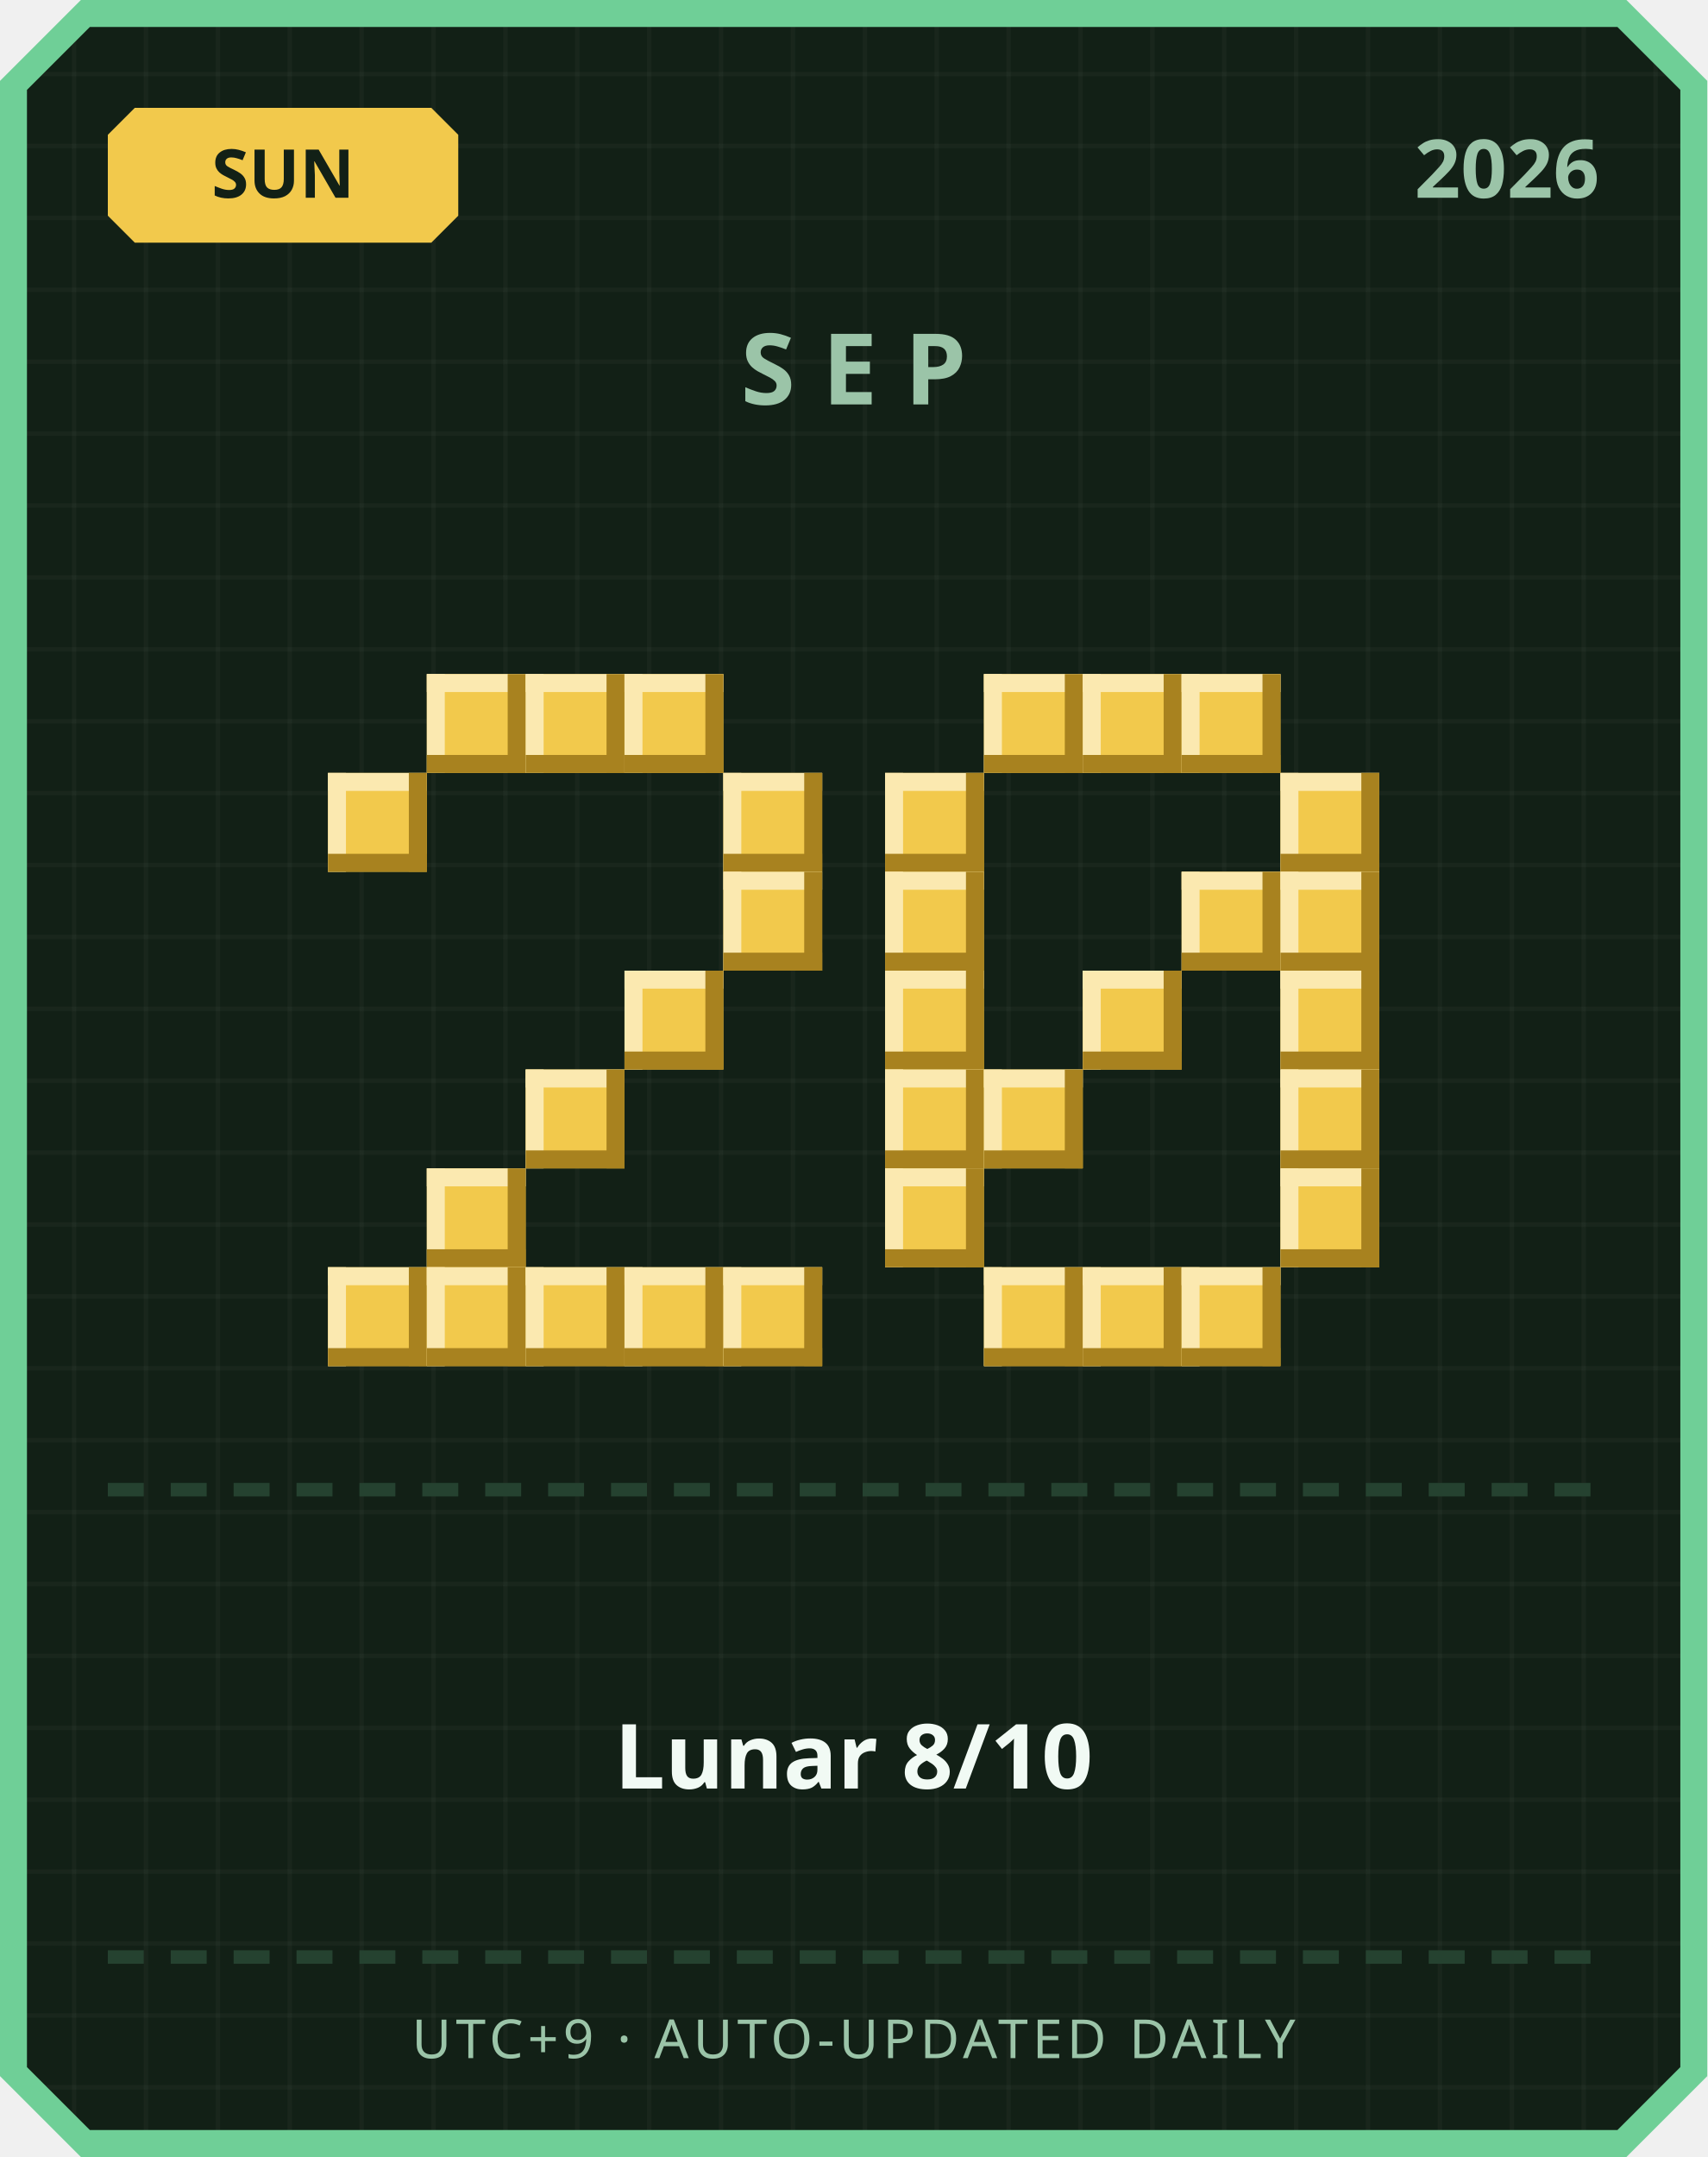
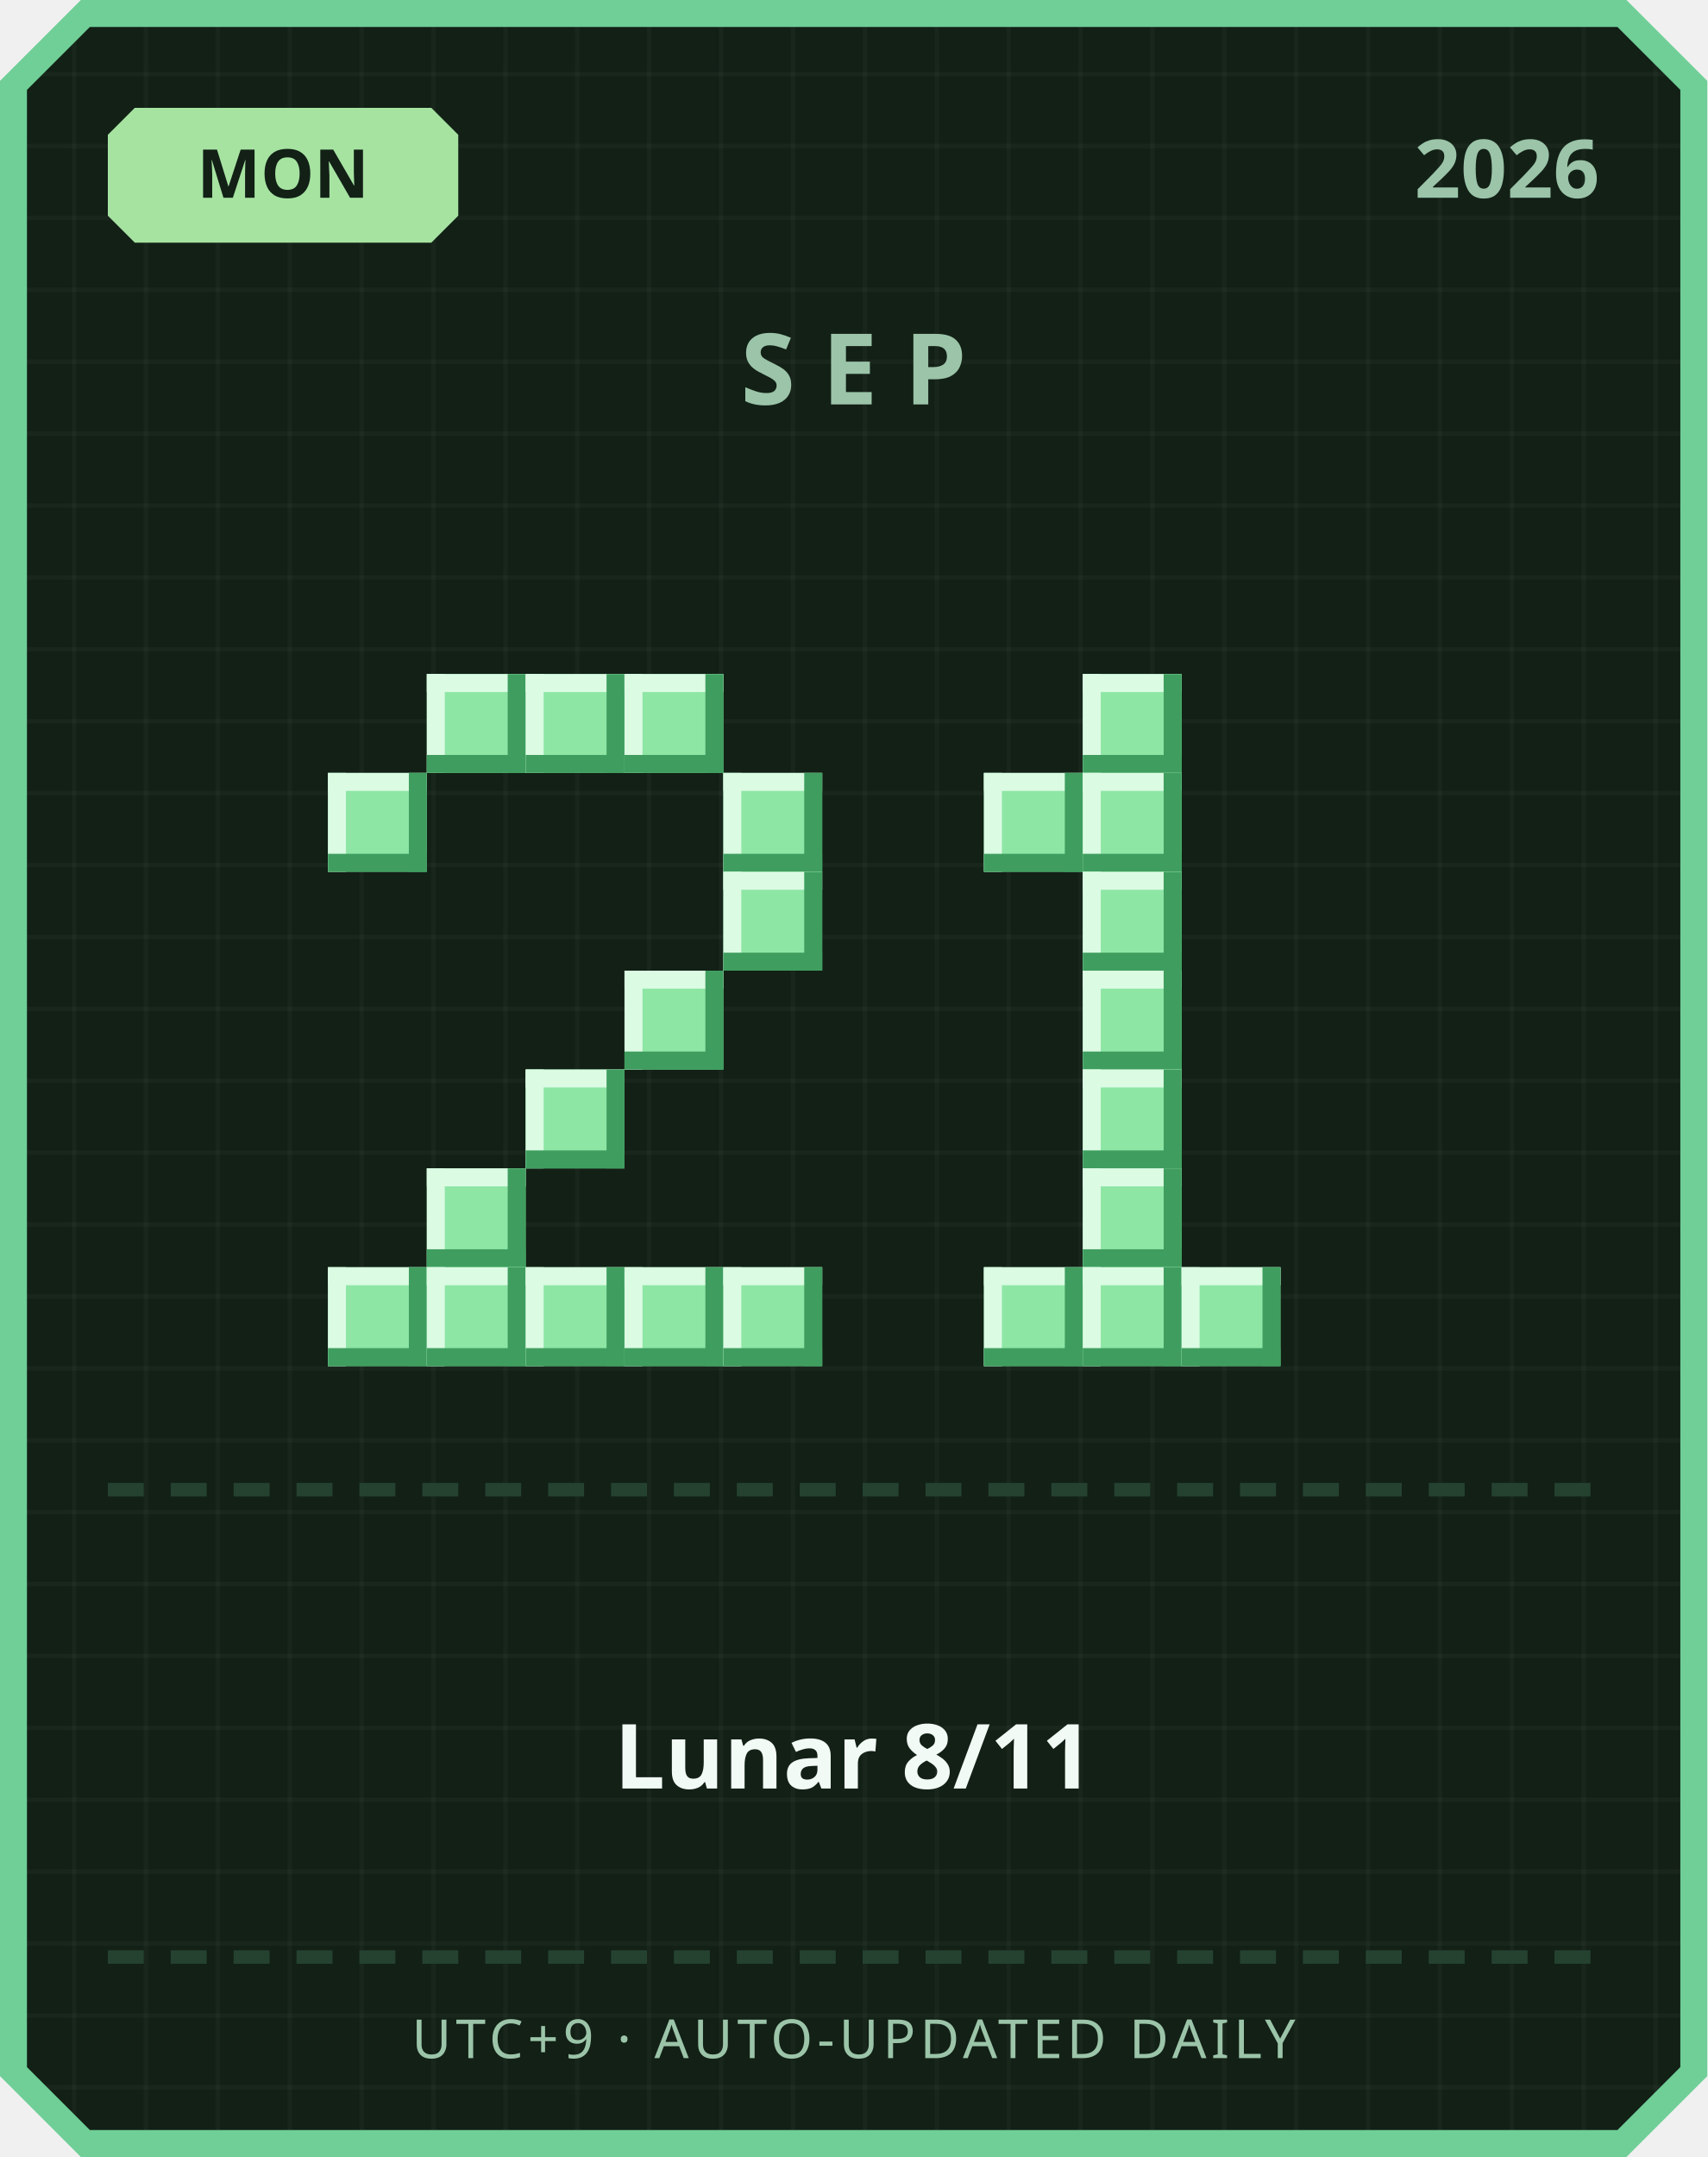
<svg xmlns="http://www.w3.org/2000/svg" width="380" height="480" viewBox="0 0 380 480">
  <defs>
    <pattern id="grid" width="16" height="16" patternUnits="userSpaceOnUse">
      <rect width="16" height="16" fill="#122016" />
      <rect width="1" height="16" fill="#ffffff" opacity="0.03" />
      <rect width="16" height="1" fill="#ffffff" opacity="0.03" />
    </pattern>
  </defs>
  <path d="M 18,0 L 362,0 L 380,18 L 380,462 L 362,480 L 18,480 L 0,462 L 0,18 Z" fill="#6fcf97" />
  <path d="M 20,6 L 360,6 L 374,20 L 374,460 L 360,474 L 20,474 L 6,460 L 6,20 Z" fill="url(#grid)" />
-   <path d="M 30,24 L 96,24 L 102,30 L 102,48 L 96,54 L 30,54 L 24,48 L 24,30 Z" fill="#f2c94c" />
-   <text x="63" y="44" text-anchor="middle" font-family="'Segoe UI', sans-serif" font-size="15" font-weight="700" fill="#122016">SUN</text>
+   <path d="M 30,24 L 96,24 L 102,30 L 102,48 L 96,54 L 30,54 L 24,48 L 24,30 Z" fill="#a6e3a1" />
+   <text x="63" y="44" text-anchor="middle" font-family="'Segoe UI', sans-serif" font-size="15" font-weight="700" fill="#122016">MON</text>
  <text x="356" y="44" text-anchor="end" font-family="'Segoe UI', sans-serif" font-size="18" font-weight="700" fill="#9bc4a8">2026</text>
  <text x="190" y="90" text-anchor="middle" font-family="'Segoe UI', sans-serif" font-size="22" font-weight="700" letter-spacing="6" fill="#9bc4a8">SEP</text>
-   <rect x="95" y="150" width="22" height="22" fill="#f2c94c" />
-   <rect x="95" y="150" width="22" height="4" fill="#fbe9b0" />
-   <rect x="95" y="150" width="4" height="22" fill="#fbe9b0" />
-   <rect x="95" y="168" width="22" height="4" fill="#a8821f" />
-   <rect x="113" y="150" width="4" height="22" fill="#a8821f" />
-   <rect x="117" y="150" width="22" height="22" fill="#f2c94c" />
-   <rect x="117" y="150" width="22" height="4" fill="#fbe9b0" />
-   <rect x="117" y="150" width="4" height="22" fill="#fbe9b0" />
-   <rect x="117" y="168" width="22" height="4" fill="#a8821f" />
-   <rect x="135" y="150" width="4" height="22" fill="#a8821f" />
-   <rect x="139" y="150" width="22" height="22" fill="#f2c94c" />
-   <rect x="139" y="150" width="22" height="4" fill="#fbe9b0" />
-   <rect x="139" y="150" width="4" height="22" fill="#fbe9b0" />
-   <rect x="139" y="168" width="22" height="4" fill="#a8821f" />
-   <rect x="157" y="150" width="4" height="22" fill="#a8821f" />
-   <rect x="73" y="172" width="22" height="22" fill="#f2c94c" />
-   <rect x="73" y="172" width="22" height="4" fill="#fbe9b0" />
-   <rect x="73" y="172" width="4" height="22" fill="#fbe9b0" />
-   <rect x="73" y="190" width="22" height="4" fill="#a8821f" />
-   <rect x="91" y="172" width="4" height="22" fill="#a8821f" />
-   <rect x="161" y="172" width="22" height="22" fill="#f2c94c" />
-   <rect x="161" y="172" width="22" height="4" fill="#fbe9b0" />
-   <rect x="161" y="172" width="4" height="22" fill="#fbe9b0" />
-   <rect x="161" y="190" width="22" height="4" fill="#a8821f" />
-   <rect x="179" y="172" width="4" height="22" fill="#a8821f" />
-   <rect x="161" y="194" width="22" height="22" fill="#f2c94c" />
-   <rect x="161" y="194" width="22" height="4" fill="#fbe9b0" />
-   <rect x="161" y="194" width="4" height="22" fill="#fbe9b0" />
-   <rect x="161" y="212" width="22" height="4" fill="#a8821f" />
-   <rect x="179" y="194" width="4" height="22" fill="#a8821f" />
-   <rect x="139" y="216" width="22" height="22" fill="#f2c94c" />
-   <rect x="139" y="216" width="22" height="4" fill="#fbe9b0" />
-   <rect x="139" y="216" width="4" height="22" fill="#fbe9b0" />
-   <rect x="139" y="234" width="22" height="4" fill="#a8821f" />
-   <rect x="157" y="216" width="4" height="22" fill="#a8821f" />
-   <rect x="117" y="238" width="22" height="22" fill="#f2c94c" />
-   <rect x="117" y="238" width="22" height="4" fill="#fbe9b0" />
-   <rect x="117" y="238" width="4" height="22" fill="#fbe9b0" />
-   <rect x="117" y="256" width="22" height="4" fill="#a8821f" />
-   <rect x="135" y="238" width="4" height="22" fill="#a8821f" />
-   <rect x="95" y="260" width="22" height="22" fill="#f2c94c" />
-   <rect x="95" y="260" width="22" height="4" fill="#fbe9b0" />
-   <rect x="95" y="260" width="4" height="22" fill="#fbe9b0" />
-   <rect x="95" y="278" width="22" height="4" fill="#a8821f" />
-   <rect x="113" y="260" width="4" height="22" fill="#a8821f" />
-   <rect x="73" y="282" width="22" height="22" fill="#f2c94c" />
-   <rect x="73" y="282" width="22" height="4" fill="#fbe9b0" />
-   <rect x="73" y="282" width="4" height="22" fill="#fbe9b0" />
-   <rect x="73" y="300" width="22" height="4" fill="#a8821f" />
-   <rect x="91" y="282" width="4" height="22" fill="#a8821f" />
-   <rect x="95" y="282" width="22" height="22" fill="#f2c94c" />
-   <rect x="95" y="282" width="22" height="4" fill="#fbe9b0" />
-   <rect x="95" y="282" width="4" height="22" fill="#fbe9b0" />
-   <rect x="95" y="300" width="22" height="4" fill="#a8821f" />
-   <rect x="113" y="282" width="4" height="22" fill="#a8821f" />
-   <rect x="117" y="282" width="22" height="22" fill="#f2c94c" />
-   <rect x="117" y="282" width="22" height="4" fill="#fbe9b0" />
-   <rect x="117" y="282" width="4" height="22" fill="#fbe9b0" />
-   <rect x="117" y="300" width="22" height="4" fill="#a8821f" />
-   <rect x="135" y="282" width="4" height="22" fill="#a8821f" />
-   <rect x="139" y="282" width="22" height="22" fill="#f2c94c" />
-   <rect x="139" y="282" width="22" height="4" fill="#fbe9b0" />
-   <rect x="139" y="282" width="4" height="22" fill="#fbe9b0" />
-   <rect x="139" y="300" width="22" height="4" fill="#a8821f" />
-   <rect x="157" y="282" width="4" height="22" fill="#a8821f" />
-   <rect x="161" y="282" width="22" height="22" fill="#f2c94c" />
-   <rect x="161" y="282" width="22" height="4" fill="#fbe9b0" />
-   <rect x="161" y="282" width="4" height="22" fill="#fbe9b0" />
-   <rect x="161" y="300" width="22" height="4" fill="#a8821f" />
-   <rect x="179" y="282" width="4" height="22" fill="#a8821f" />
-   <rect x="219" y="150" width="22" height="22" fill="#f2c94c" />
-   <rect x="219" y="150" width="22" height="4" fill="#fbe9b0" />
-   <rect x="219" y="150" width="4" height="22" fill="#fbe9b0" />
-   <rect x="219" y="168" width="22" height="4" fill="#a8821f" />
-   <rect x="237" y="150" width="4" height="22" fill="#a8821f" />
-   <rect x="241" y="150" width="22" height="22" fill="#f2c94c" />
-   <rect x="241" y="150" width="22" height="4" fill="#fbe9b0" />
-   <rect x="241" y="150" width="4" height="22" fill="#fbe9b0" />
-   <rect x="241" y="168" width="22" height="4" fill="#a8821f" />
-   <rect x="259" y="150" width="4" height="22" fill="#a8821f" />
-   <rect x="263" y="150" width="22" height="22" fill="#f2c94c" />
-   <rect x="263" y="150" width="22" height="4" fill="#fbe9b0" />
-   <rect x="263" y="150" width="4" height="22" fill="#fbe9b0" />
-   <rect x="263" y="168" width="22" height="4" fill="#a8821f" />
-   <rect x="281" y="150" width="4" height="22" fill="#a8821f" />
-   <rect x="197" y="172" width="22" height="22" fill="#f2c94c" />
-   <rect x="197" y="172" width="22" height="4" fill="#fbe9b0" />
-   <rect x="197" y="172" width="4" height="22" fill="#fbe9b0" />
-   <rect x="197" y="190" width="22" height="4" fill="#a8821f" />
-   <rect x="215" y="172" width="4" height="22" fill="#a8821f" />
-   <rect x="285" y="172" width="22" height="22" fill="#f2c94c" />
-   <rect x="285" y="172" width="22" height="4" fill="#fbe9b0" />
-   <rect x="285" y="172" width="4" height="22" fill="#fbe9b0" />
-   <rect x="285" y="190" width="22" height="4" fill="#a8821f" />
-   <rect x="303" y="172" width="4" height="22" fill="#a8821f" />
-   <rect x="197" y="194" width="22" height="22" fill="#f2c94c" />
-   <rect x="197" y="194" width="22" height="4" fill="#fbe9b0" />
-   <rect x="197" y="194" width="4" height="22" fill="#fbe9b0" />
-   <rect x="197" y="212" width="22" height="4" fill="#a8821f" />
-   <rect x="215" y="194" width="4" height="22" fill="#a8821f" />
-   <rect x="263" y="194" width="22" height="22" fill="#f2c94c" />
-   <rect x="263" y="194" width="22" height="4" fill="#fbe9b0" />
-   <rect x="263" y="194" width="4" height="22" fill="#fbe9b0" />
-   <rect x="263" y="212" width="22" height="4" fill="#a8821f" />
-   <rect x="281" y="194" width="4" height="22" fill="#a8821f" />
-   <rect x="285" y="194" width="22" height="22" fill="#f2c94c" />
-   <rect x="285" y="194" width="22" height="4" fill="#fbe9b0" />
-   <rect x="285" y="194" width="4" height="22" fill="#fbe9b0" />
-   <rect x="285" y="212" width="22" height="4" fill="#a8821f" />
-   <rect x="303" y="194" width="4" height="22" fill="#a8821f" />
-   <rect x="197" y="216" width="22" height="22" fill="#f2c94c" />
-   <rect x="197" y="216" width="22" height="4" fill="#fbe9b0" />
-   <rect x="197" y="216" width="4" height="22" fill="#fbe9b0" />
-   <rect x="197" y="234" width="22" height="4" fill="#a8821f" />
-   <rect x="215" y="216" width="4" height="22" fill="#a8821f" />
-   <rect x="241" y="216" width="22" height="22" fill="#f2c94c" />
-   <rect x="241" y="216" width="22" height="4" fill="#fbe9b0" />
-   <rect x="241" y="216" width="4" height="22" fill="#fbe9b0" />
-   <rect x="241" y="234" width="22" height="4" fill="#a8821f" />
-   <rect x="259" y="216" width="4" height="22" fill="#a8821f" />
-   <rect x="285" y="216" width="22" height="22" fill="#f2c94c" />
-   <rect x="285" y="216" width="22" height="4" fill="#fbe9b0" />
-   <rect x="285" y="216" width="4" height="22" fill="#fbe9b0" />
-   <rect x="285" y="234" width="22" height="4" fill="#a8821f" />
-   <rect x="303" y="216" width="4" height="22" fill="#a8821f" />
-   <rect x="197" y="238" width="22" height="22" fill="#f2c94c" />
-   <rect x="197" y="238" width="22" height="4" fill="#fbe9b0" />
-   <rect x="197" y="238" width="4" height="22" fill="#fbe9b0" />
-   <rect x="197" y="256" width="22" height="4" fill="#a8821f" />
-   <rect x="215" y="238" width="4" height="22" fill="#a8821f" />
-   <rect x="219" y="238" width="22" height="22" fill="#f2c94c" />
-   <rect x="219" y="238" width="22" height="4" fill="#fbe9b0" />
-   <rect x="219" y="238" width="4" height="22" fill="#fbe9b0" />
-   <rect x="219" y="256" width="22" height="4" fill="#a8821f" />
-   <rect x="237" y="238" width="4" height="22" fill="#a8821f" />
-   <rect x="285" y="238" width="22" height="22" fill="#f2c94c" />
-   <rect x="285" y="238" width="22" height="4" fill="#fbe9b0" />
-   <rect x="285" y="238" width="4" height="22" fill="#fbe9b0" />
-   <rect x="285" y="256" width="22" height="4" fill="#a8821f" />
-   <rect x="303" y="238" width="4" height="22" fill="#a8821f" />
-   <rect x="197" y="260" width="22" height="22" fill="#f2c94c" />
-   <rect x="197" y="260" width="22" height="4" fill="#fbe9b0" />
-   <rect x="197" y="260" width="4" height="22" fill="#fbe9b0" />
-   <rect x="197" y="278" width="22" height="4" fill="#a8821f" />
-   <rect x="215" y="260" width="4" height="22" fill="#a8821f" />
-   <rect x="285" y="260" width="22" height="22" fill="#f2c94c" />
-   <rect x="285" y="260" width="22" height="4" fill="#fbe9b0" />
-   <rect x="285" y="260" width="4" height="22" fill="#fbe9b0" />
-   <rect x="285" y="278" width="22" height="4" fill="#a8821f" />
-   <rect x="303" y="260" width="4" height="22" fill="#a8821f" />
-   <rect x="219" y="282" width="22" height="22" fill="#f2c94c" />
-   <rect x="219" y="282" width="22" height="4" fill="#fbe9b0" />
-   <rect x="219" y="282" width="4" height="22" fill="#fbe9b0" />
-   <rect x="219" y="300" width="22" height="4" fill="#a8821f" />
-   <rect x="237" y="282" width="4" height="22" fill="#a8821f" />
-   <rect x="241" y="282" width="22" height="22" fill="#f2c94c" />
-   <rect x="241" y="282" width="22" height="4" fill="#fbe9b0" />
-   <rect x="241" y="282" width="4" height="22" fill="#fbe9b0" />
-   <rect x="241" y="300" width="22" height="4" fill="#a8821f" />
-   <rect x="259" y="282" width="4" height="22" fill="#a8821f" />
-   <rect x="263" y="282" width="22" height="22" fill="#f2c94c" />
-   <rect x="263" y="282" width="22" height="4" fill="#fbe9b0" />
-   <rect x="263" y="282" width="4" height="22" fill="#fbe9b0" />
-   <rect x="263" y="300" width="22" height="4" fill="#a8821f" />
-   <rect x="281" y="282" width="4" height="22" fill="#a8821f" />
+   <rect x="95" y="150" width="22" height="22" fill="#8ee6a5" />
+   <rect x="95" y="150" width="22" height="4" fill="#dbfbe3" />
+   <rect x="95" y="150" width="4" height="22" fill="#dbfbe3" />
+   <rect x="95" y="168" width="22" height="4" fill="#3f9e5f" />
+   <rect x="113" y="150" width="4" height="22" fill="#3f9e5f" />
+   <rect x="117" y="150" width="22" height="22" fill="#8ee6a5" />
+   <rect x="117" y="150" width="22" height="4" fill="#dbfbe3" />
+   <rect x="117" y="150" width="4" height="22" fill="#dbfbe3" />
+   <rect x="117" y="168" width="22" height="4" fill="#3f9e5f" />
+   <rect x="135" y="150" width="4" height="22" fill="#3f9e5f" />
+   <rect x="139" y="150" width="22" height="22" fill="#8ee6a5" />
+   <rect x="139" y="150" width="22" height="4" fill="#dbfbe3" />
+   <rect x="139" y="150" width="4" height="22" fill="#dbfbe3" />
+   <rect x="139" y="168" width="22" height="4" fill="#3f9e5f" />
+   <rect x="157" y="150" width="4" height="22" fill="#3f9e5f" />
+   <rect x="73" y="172" width="22" height="22" fill="#8ee6a5" />
+   <rect x="73" y="172" width="22" height="4" fill="#dbfbe3" />
+   <rect x="73" y="172" width="4" height="22" fill="#dbfbe3" />
+   <rect x="73" y="190" width="22" height="4" fill="#3f9e5f" />
+   <rect x="91" y="172" width="4" height="22" fill="#3f9e5f" />
+   <rect x="161" y="172" width="22" height="22" fill="#8ee6a5" />
+   <rect x="161" y="172" width="22" height="4" fill="#dbfbe3" />
+   <rect x="161" y="172" width="4" height="22" fill="#dbfbe3" />
+   <rect x="161" y="190" width="22" height="4" fill="#3f9e5f" />
+   <rect x="179" y="172" width="4" height="22" fill="#3f9e5f" />
+   <rect x="161" y="194" width="22" height="22" fill="#8ee6a5" />
+   <rect x="161" y="194" width="22" height="4" fill="#dbfbe3" />
+   <rect x="161" y="194" width="4" height="22" fill="#dbfbe3" />
+   <rect x="161" y="212" width="22" height="4" fill="#3f9e5f" />
+   <rect x="179" y="194" width="4" height="22" fill="#3f9e5f" />
+   <rect x="139" y="216" width="22" height="22" fill="#8ee6a5" />
+   <rect x="139" y="216" width="22" height="4" fill="#dbfbe3" />
+   <rect x="139" y="216" width="4" height="22" fill="#dbfbe3" />
+   <rect x="139" y="234" width="22" height="4" fill="#3f9e5f" />
+   <rect x="157" y="216" width="4" height="22" fill="#3f9e5f" />
+   <rect x="117" y="238" width="22" height="22" fill="#8ee6a5" />
+   <rect x="117" y="238" width="22" height="4" fill="#dbfbe3" />
+   <rect x="117" y="238" width="4" height="22" fill="#dbfbe3" />
+   <rect x="117" y="256" width="22" height="4" fill="#3f9e5f" />
+   <rect x="135" y="238" width="4" height="22" fill="#3f9e5f" />
+   <rect x="95" y="260" width="22" height="22" fill="#8ee6a5" />
+   <rect x="95" y="260" width="22" height="4" fill="#dbfbe3" />
+   <rect x="95" y="260" width="4" height="22" fill="#dbfbe3" />
+   <rect x="95" y="278" width="22" height="4" fill="#3f9e5f" />
+   <rect x="113" y="260" width="4" height="22" fill="#3f9e5f" />
+   <rect x="73" y="282" width="22" height="22" fill="#8ee6a5" />
+   <rect x="73" y="282" width="22" height="4" fill="#dbfbe3" />
+   <rect x="73" y="282" width="4" height="22" fill="#dbfbe3" />
+   <rect x="73" y="300" width="22" height="4" fill="#3f9e5f" />
+   <rect x="91" y="282" width="4" height="22" fill="#3f9e5f" />
+   <rect x="95" y="282" width="22" height="22" fill="#8ee6a5" />
+   <rect x="95" y="282" width="22" height="4" fill="#dbfbe3" />
+   <rect x="95" y="282" width="4" height="22" fill="#dbfbe3" />
+   <rect x="95" y="300" width="22" height="4" fill="#3f9e5f" />
+   <rect x="113" y="282" width="4" height="22" fill="#3f9e5f" />
+   <rect x="117" y="282" width="22" height="22" fill="#8ee6a5" />
+   <rect x="117" y="282" width="22" height="4" fill="#dbfbe3" />
+   <rect x="117" y="282" width="4" height="22" fill="#dbfbe3" />
+   <rect x="117" y="300" width="22" height="4" fill="#3f9e5f" />
+   <rect x="135" y="282" width="4" height="22" fill="#3f9e5f" />
+   <rect x="139" y="282" width="22" height="22" fill="#8ee6a5" />
+   <rect x="139" y="282" width="22" height="4" fill="#dbfbe3" />
+   <rect x="139" y="282" width="4" height="22" fill="#dbfbe3" />
+   <rect x="139" y="300" width="22" height="4" fill="#3f9e5f" />
+   <rect x="157" y="282" width="4" height="22" fill="#3f9e5f" />
+   <rect x="161" y="282" width="22" height="22" fill="#8ee6a5" />
+   <rect x="161" y="282" width="22" height="4" fill="#dbfbe3" />
+   <rect x="161" y="282" width="4" height="22" fill="#dbfbe3" />
+   <rect x="161" y="300" width="22" height="4" fill="#3f9e5f" />
+   <rect x="179" y="282" width="4" height="22" fill="#3f9e5f" />
+   <rect x="241" y="150" width="22" height="22" fill="#8ee6a5" />
+   <rect x="241" y="150" width="22" height="4" fill="#dbfbe3" />
+   <rect x="241" y="150" width="4" height="22" fill="#dbfbe3" />
+   <rect x="241" y="168" width="22" height="4" fill="#3f9e5f" />
+   <rect x="259" y="150" width="4" height="22" fill="#3f9e5f" />
+   <rect x="219" y="172" width="22" height="22" fill="#8ee6a5" />
+   <rect x="219" y="172" width="22" height="4" fill="#dbfbe3" />
+   <rect x="219" y="172" width="4" height="22" fill="#dbfbe3" />
+   <rect x="219" y="190" width="22" height="4" fill="#3f9e5f" />
+   <rect x="237" y="172" width="4" height="22" fill="#3f9e5f" />
+   <rect x="241" y="172" width="22" height="22" fill="#8ee6a5" />
+   <rect x="241" y="172" width="22" height="4" fill="#dbfbe3" />
+   <rect x="241" y="172" width="4" height="22" fill="#dbfbe3" />
+   <rect x="241" y="190" width="22" height="4" fill="#3f9e5f" />
+   <rect x="259" y="172" width="4" height="22" fill="#3f9e5f" />
+   <rect x="241" y="194" width="22" height="22" fill="#8ee6a5" />
+   <rect x="241" y="194" width="22" height="4" fill="#dbfbe3" />
+   <rect x="241" y="194" width="4" height="22" fill="#dbfbe3" />
+   <rect x="241" y="212" width="22" height="4" fill="#3f9e5f" />
+   <rect x="259" y="194" width="4" height="22" fill="#3f9e5f" />
+   <rect x="241" y="216" width="22" height="22" fill="#8ee6a5" />
+   <rect x="241" y="216" width="22" height="4" fill="#dbfbe3" />
+   <rect x="241" y="216" width="4" height="22" fill="#dbfbe3" />
+   <rect x="241" y="234" width="22" height="4" fill="#3f9e5f" />
+   <rect x="259" y="216" width="4" height="22" fill="#3f9e5f" />
+   <rect x="241" y="238" width="22" height="22" fill="#8ee6a5" />
+   <rect x="241" y="238" width="22" height="4" fill="#dbfbe3" />
+   <rect x="241" y="238" width="4" height="22" fill="#dbfbe3" />
+   <rect x="241" y="256" width="22" height="4" fill="#3f9e5f" />
+   <rect x="259" y="238" width="4" height="22" fill="#3f9e5f" />
+   <rect x="241" y="260" width="22" height="22" fill="#8ee6a5" />
+   <rect x="241" y="260" width="22" height="4" fill="#dbfbe3" />
+   <rect x="241" y="260" width="4" height="22" fill="#dbfbe3" />
+   <rect x="241" y="278" width="22" height="4" fill="#3f9e5f" />
+   <rect x="259" y="260" width="4" height="22" fill="#3f9e5f" />
+   <rect x="219" y="282" width="22" height="22" fill="#8ee6a5" />
+   <rect x="219" y="282" width="22" height="4" fill="#dbfbe3" />
+   <rect x="219" y="282" width="4" height="22" fill="#dbfbe3" />
+   <rect x="219" y="300" width="22" height="4" fill="#3f9e5f" />
+   <rect x="237" y="282" width="4" height="22" fill="#3f9e5f" />
+   <rect x="241" y="282" width="22" height="22" fill="#8ee6a5" />
+   <rect x="241" y="282" width="22" height="4" fill="#dbfbe3" />
+   <rect x="241" y="282" width="4" height="22" fill="#dbfbe3" />
+   <rect x="241" y="300" width="22" height="4" fill="#3f9e5f" />
+   <rect x="259" y="282" width="4" height="22" fill="#3f9e5f" />
+   <rect x="263" y="282" width="22" height="22" fill="#8ee6a5" />
+   <rect x="263" y="282" width="22" height="4" fill="#dbfbe3" />
+   <rect x="263" y="282" width="4" height="22" fill="#dbfbe3" />
+   <rect x="263" y="300" width="22" height="4" fill="#3f9e5f" />
+   <rect x="281" y="282" width="4" height="22" fill="#3f9e5f" />
  <rect x="24" y="330" width="8" height="3" fill="#254230" />
  <rect x="38" y="330" width="8" height="3" fill="#254230" />
  <rect x="52" y="330" width="8" height="3" fill="#254230" />
  <rect x="66" y="330" width="8" height="3" fill="#254230" />
  <rect x="80" y="330" width="8" height="3" fill="#254230" />
  <rect x="94" y="330" width="8" height="3" fill="#254230" />
  <rect x="108" y="330" width="8" height="3" fill="#254230" />
  <rect x="122" y="330" width="8" height="3" fill="#254230" />
  <rect x="136" y="330" width="8" height="3" fill="#254230" />
  <rect x="150" y="330" width="8" height="3" fill="#254230" />
  <rect x="164" y="330" width="8" height="3" fill="#254230" />
  <rect x="178" y="330" width="8" height="3" fill="#254230" />
  <rect x="192" y="330" width="8" height="3" fill="#254230" />
  <rect x="206" y="330" width="8" height="3" fill="#254230" />
  <rect x="220" y="330" width="8" height="3" fill="#254230" />
  <rect x="234" y="330" width="8" height="3" fill="#254230" />
  <rect x="248" y="330" width="8" height="3" fill="#254230" />
  <rect x="262" y="330" width="8" height="3" fill="#254230" />
  <rect x="276" y="330" width="8" height="3" fill="#254230" />
  <rect x="290" y="330" width="8" height="3" fill="#254230" />
  <rect x="304" y="330" width="8" height="3" fill="#254230" />
  <rect x="318" y="330" width="8" height="3" fill="#254230" />
  <rect x="332" y="330" width="8" height="3" fill="#254230" />
  <rect x="346" y="330" width="8" height="3" fill="#254230" />
-   <text x="190" y="398" text-anchor="middle" font-family="'Segoe UI', 'Microsoft JhengHei', sans-serif" font-size="20" font-weight="700" fill="#f1faf4">Lunar 8/10</text>
+   <text x="190" y="398" text-anchor="middle" font-family="'Segoe UI', 'Microsoft JhengHei', sans-serif" font-size="20" font-weight="700" fill="#f1faf4">Lunar 8/11</text>
  <rect x="24" y="434" width="8" height="3" fill="#254230" />
  <rect x="38" y="434" width="8" height="3" fill="#254230" />
  <rect x="52" y="434" width="8" height="3" fill="#254230" />
  <rect x="66" y="434" width="8" height="3" fill="#254230" />
  <rect x="80" y="434" width="8" height="3" fill="#254230" />
  <rect x="94" y="434" width="8" height="3" fill="#254230" />
  <rect x="108" y="434" width="8" height="3" fill="#254230" />
  <rect x="122" y="434" width="8" height="3" fill="#254230" />
  <rect x="136" y="434" width="8" height="3" fill="#254230" />
  <rect x="150" y="434" width="8" height="3" fill="#254230" />
  <rect x="164" y="434" width="8" height="3" fill="#254230" />
  <rect x="178" y="434" width="8" height="3" fill="#254230" />
  <rect x="192" y="434" width="8" height="3" fill="#254230" />
  <rect x="206" y="434" width="8" height="3" fill="#254230" />
  <rect x="220" y="434" width="8" height="3" fill="#254230" />
  <rect x="234" y="434" width="8" height="3" fill="#254230" />
  <rect x="248" y="434" width="8" height="3" fill="#254230" />
  <rect x="262" y="434" width="8" height="3" fill="#254230" />
  <rect x="276" y="434" width="8" height="3" fill="#254230" />
  <rect x="290" y="434" width="8" height="3" fill="#254230" />
  <rect x="304" y="434" width="8" height="3" fill="#254230" />
  <rect x="318" y="434" width="8" height="3" fill="#254230" />
  <rect x="332" y="434" width="8" height="3" fill="#254230" />
  <rect x="346" y="434" width="8" height="3" fill="#254230" />
  <text x="190" y="458" text-anchor="middle" font-family="'Segoe UI', sans-serif" font-size="12" letter-spacing="1" fill="#9bc4a8">UTC+9 · AUTO-UPDATED DAILY</text>
</svg>
